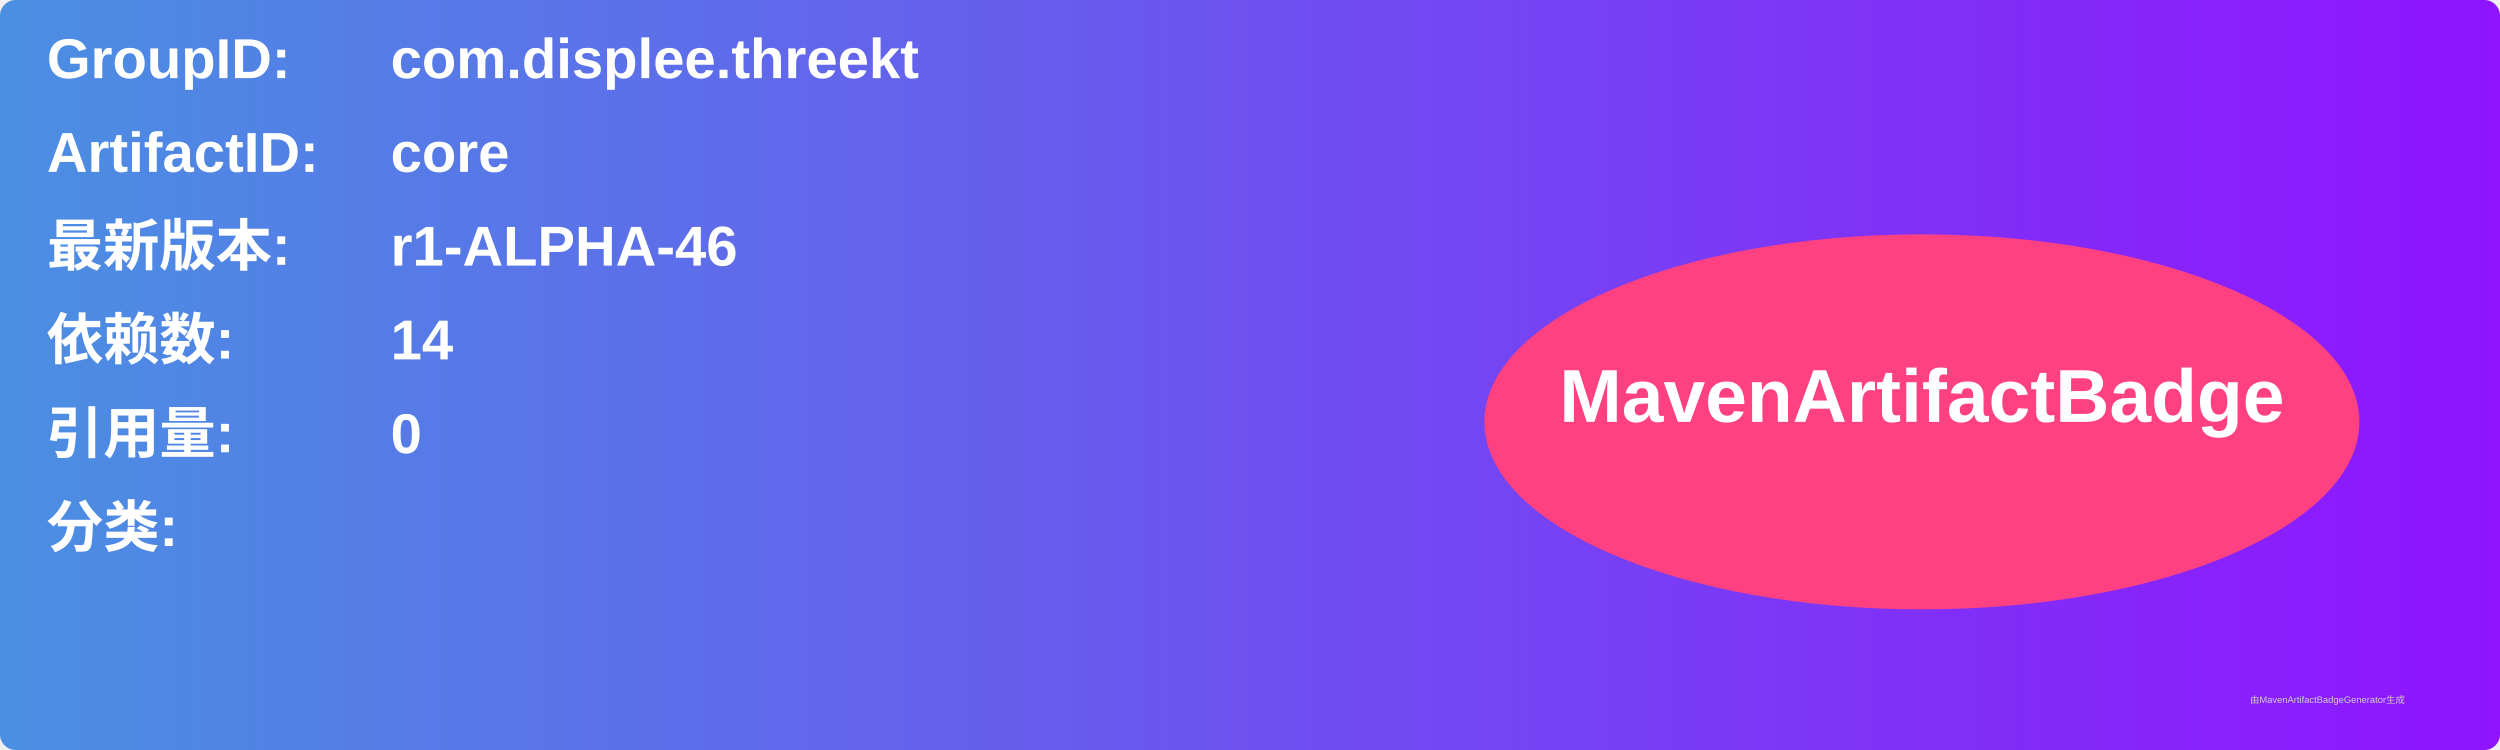
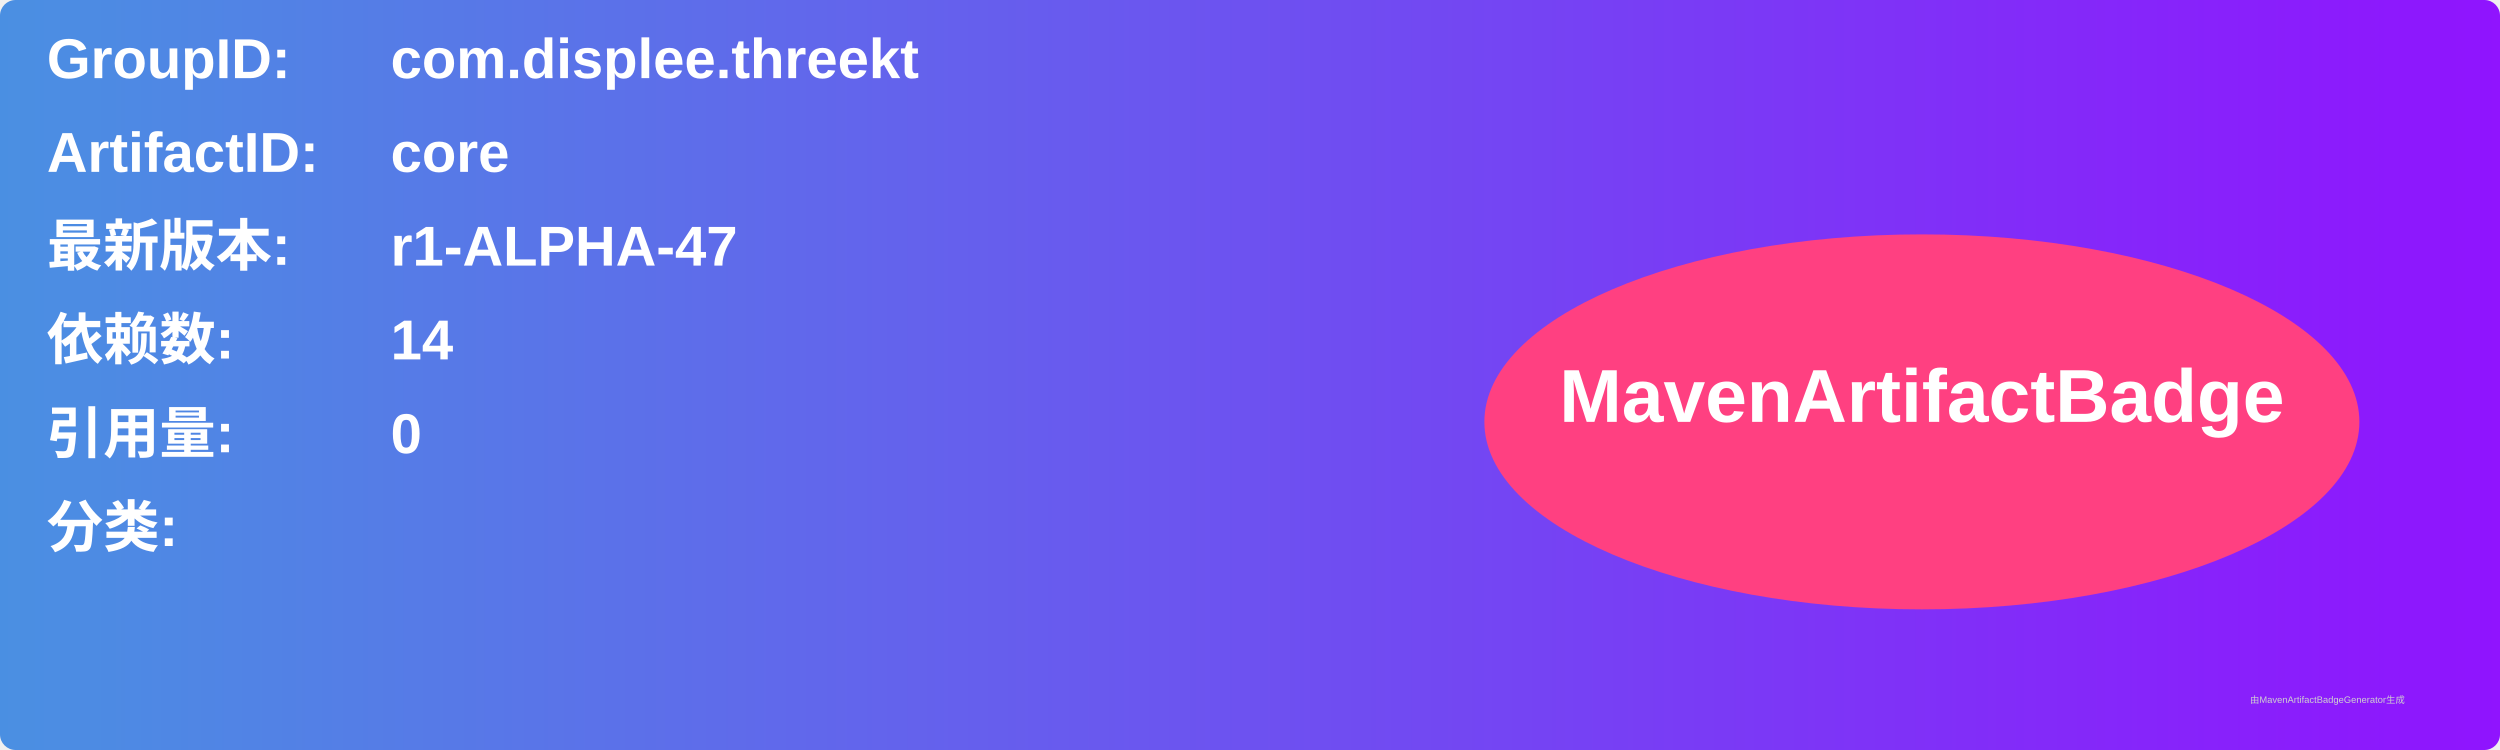
<svg xmlns="http://www.w3.org/2000/svg" width="800" height="240" viewBox="0 0 800 240">
  <linearGradient id="grad" x1="0%" y1="0%" x2="100%" y2="0%">
    <stop offset="0%" stop-color="#4a90e2" />
    <stop offset="100%" stop-color="#9013fe" />
  </linearGradient>
  <rect width="100%" height="100%" rx="5" ry="5" fill="url(#grad)" />
  <g transform="translate(15, 15)">
    <text x="0" y="10" font-family="Arial" font-size="18" fill="white" font-weight="bold" width="260">GroupID:</text>
    <text x="110" y="10" font-family="Arial" font-size="18" fill="white" font-weight="bold" width="460">com.displee.threekt</text>
    <text x="0" y="40" font-family="Arial" font-size="18" fill="white" font-weight="bold" width="260">ArtifactID:</text>
    <text x="110" y="40" font-family="Arial" font-size="18" fill="white" font-weight="bold" width="460">core</text>
    <text x="0" y="70" font-family="Arial" font-size="18" fill="white" font-weight="bold">最新版本:</text>
    <text x="110" y="70" font-family="Arial" font-size="18" fill="white" font-weight="bold">
-       <tspan font-weight="bold">r1-ALPHA-46</tspan>
+       <tspan font-weight="bold">r1-ALPHA-47</tspan>
    </text>
    <text x="0" y="100" font-family="Arial" font-size="18" fill="white" font-weight="bold">依赖数: </text>
    <text x="110" y="100" font-family="Arial" font-size="18" fill="white">
      <tspan font-weight="bold">14</tspan>
    </text>
    <text x="0" y="130" font-family="Arial" font-size="18" fill="white" font-weight="bold">引用量: </text>
    <text x="110" y="130" font-family="Arial" font-size="18" fill="white">
      <tspan font-weight="bold">0</tspan>
    </text>
    <text x="0" y="160" font-family="Arial" font-size="18" fill="white" font-weight="bold">分类:</text>
    <text x="10" y="190" font-family="Arial" font-size="10" fill="white">
      <tspan font-weight="bold" />
    </text>
    <ellipse cx="600" cy="120" rx="140" ry="60" fill="#ff4081" />
    <text x="600" y="120" text-anchor="middle" font-family="Arial" font-size="24" fill="white" font-weight="bold">MavenArtifactBadge</text>
  </g>
  <text x="720" y="225" font-family="Arial" font-size="3" fill="#d0d0d0">由MavenArtifactBadgeGenerator生成</text>
</svg>
